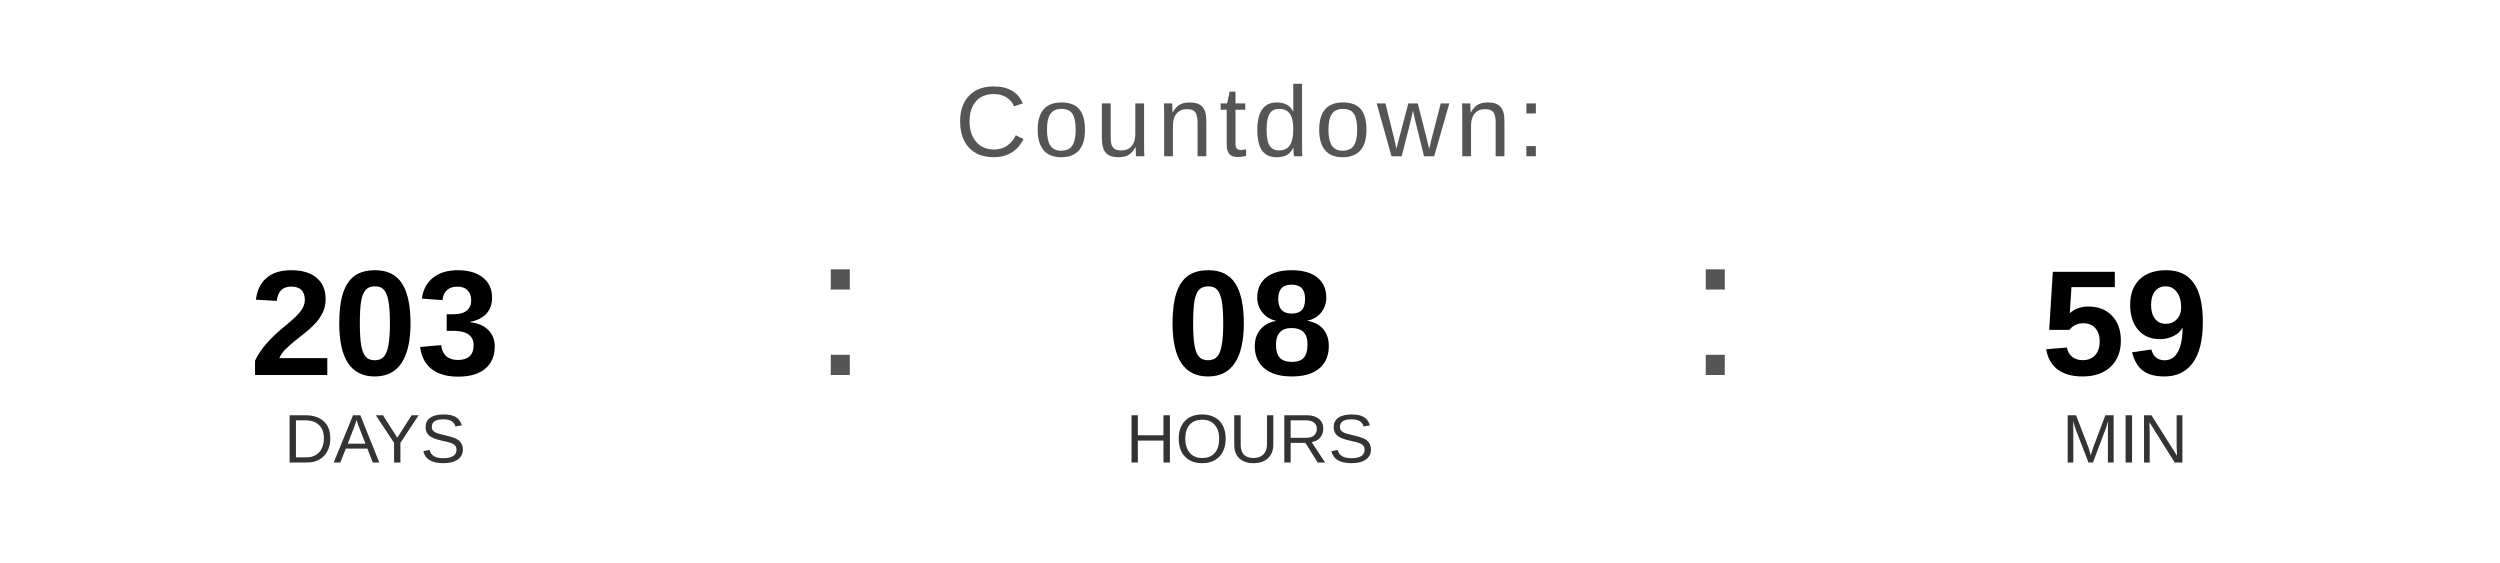
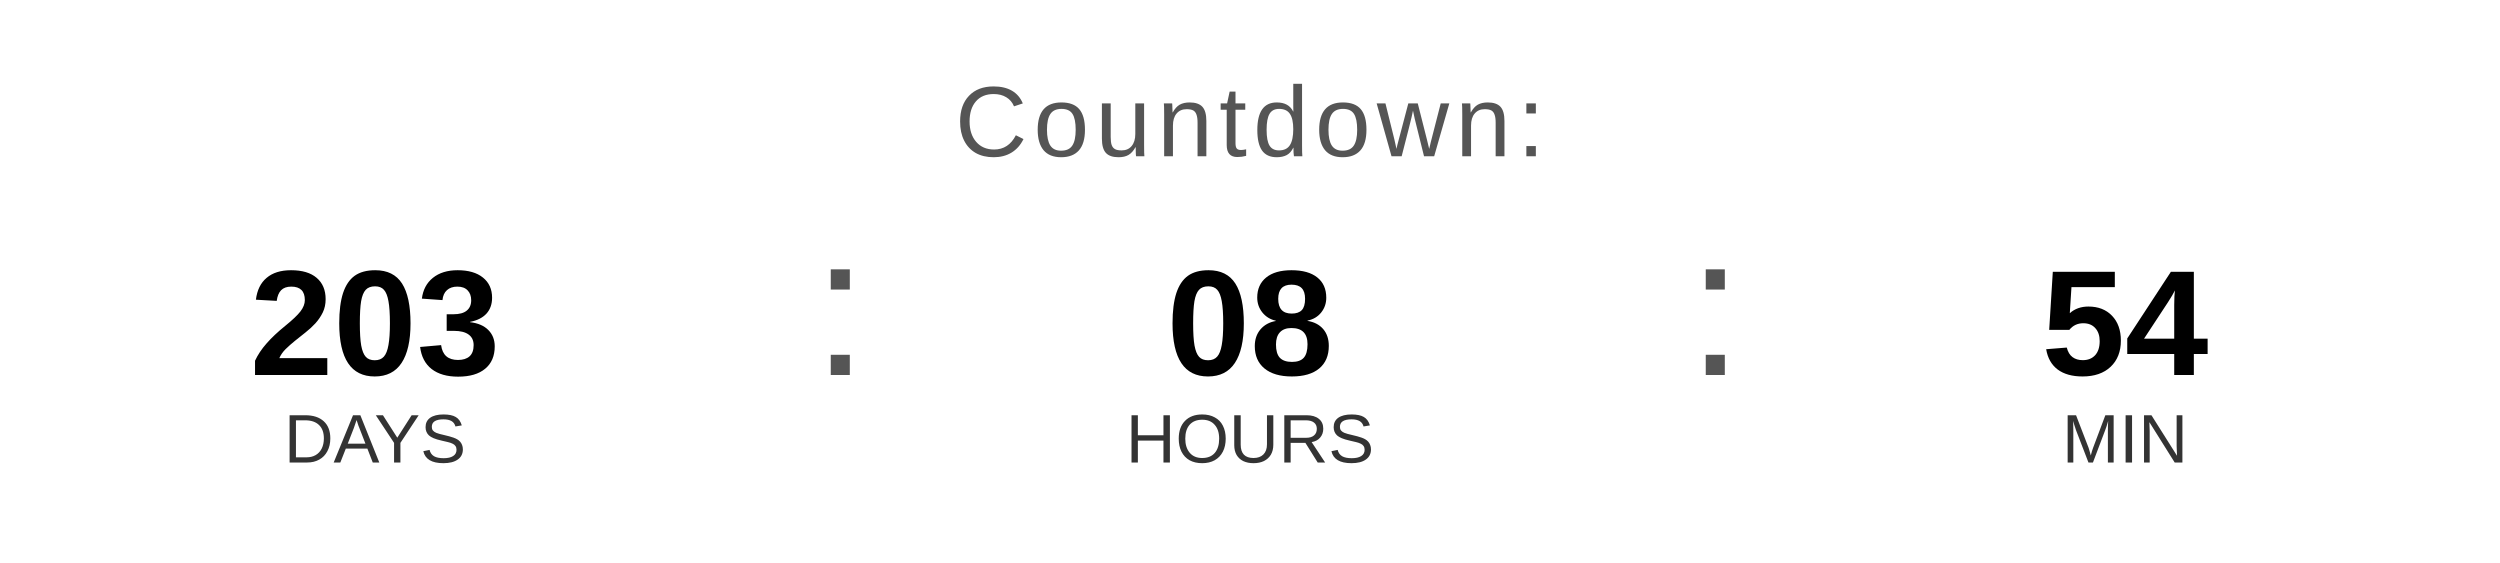
<svg xmlns="http://www.w3.org/2000/svg" width="400" height="90" viewBox="0 0 400 90">
  <text x="200" y="25" font-family="Arial, Helvetica, sans-serif" font-size="16" fill="#555555" text-anchor="middle" letter-spacing="1">
    Countdown:
  </text>
  <text x="60" y="60" font-family="Arial, Helvetica, sans-serif" font-size="24" font-weight="bold" fill="#000000" text-anchor="middle">203</text>
  <text x="60" y="74" font-family="Arial, Helvetica, sans-serif" font-size="11" fill="#333333" text-anchor="middle">DAYS</text>
  <text x="130" y="60" font-family="Arial, sans-serif" font-size="32" fill="#555555">:</text>
  <text x="200" y="60" font-family="Arial, Helvetica, sans-serif" font-size="24" font-weight="bold" fill="#000000" text-anchor="middle">08</text>
  <text x="200" y="74" font-family="Arial, Helvetica, sans-serif" font-size="11" fill="#333333" text-anchor="middle">HOURS</text>
  <text x="270" y="60" font-family="Arial, sans-serif" font-size="32" fill="#555555">:</text>
-   <text x="340" y="60" font-family="Arial, Helvetica, sans-serif" font-size="24" font-weight="bold" fill="#000000" text-anchor="middle">59</text>
+   <text x="340" y="60" font-family="Arial, Helvetica, sans-serif" font-size="24" font-weight="bold" fill="#000000" text-anchor="middle">54</text>
  <text x="340" y="74" font-family="Arial, Helvetica, sans-serif" font-size="11" fill="#333333" text-anchor="middle">MIN</text>
</svg>
